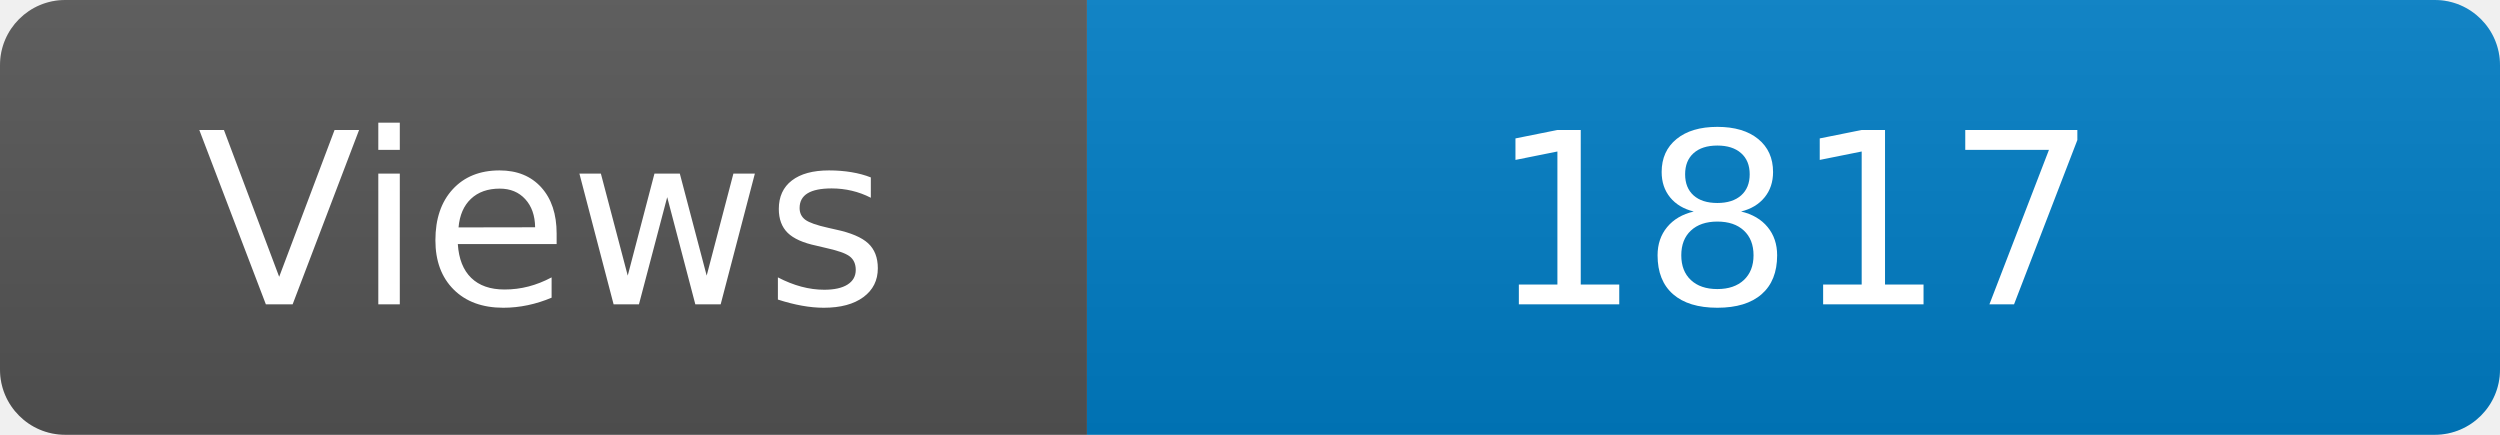
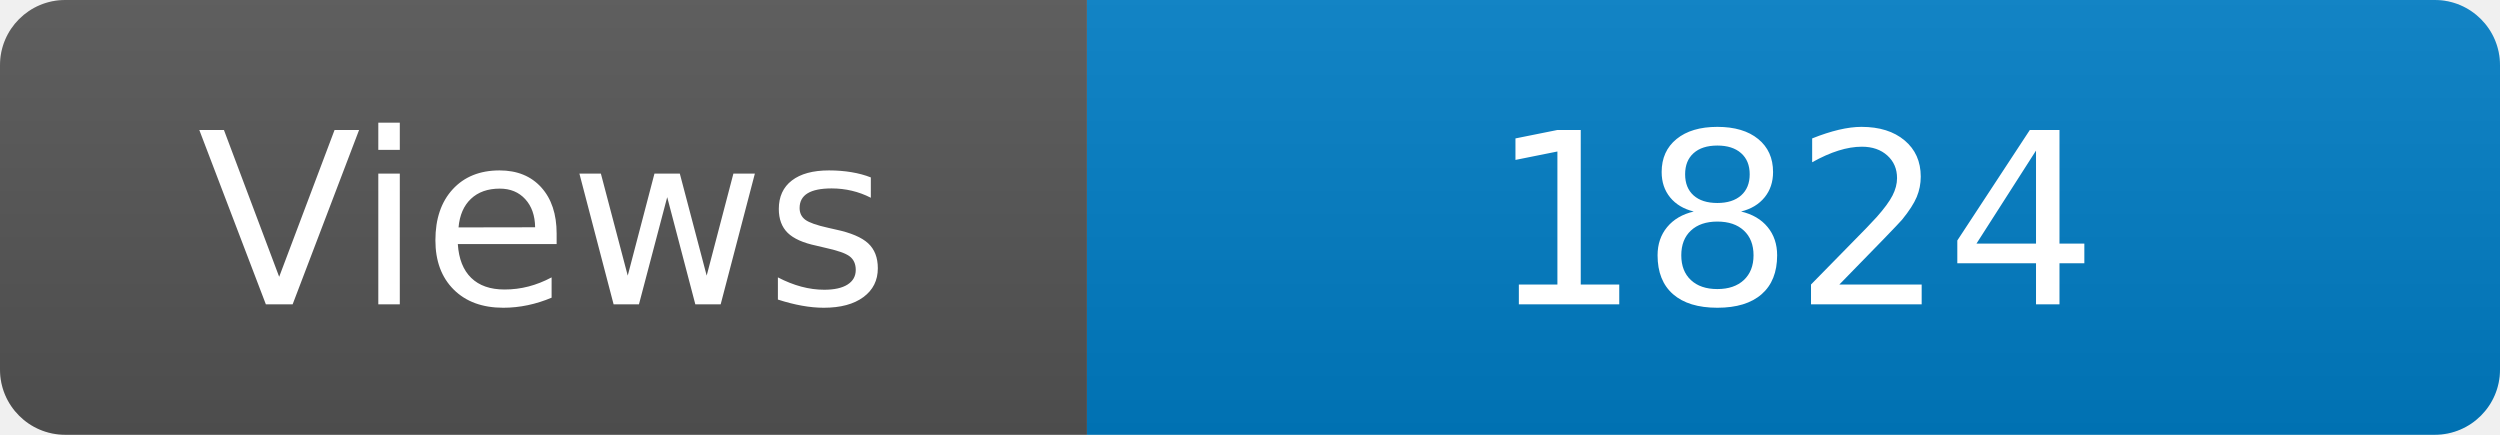
<svg xmlns="http://www.w3.org/2000/svg" width="115" height="20" role="img" aria-label="Maintained?: yes">
  <linearGradient id="s" x2="0" y2="100%">
    <stop offset="0" stop-color="#bbb" stop-opacity=".1" />
    <stop offset="1" stop-opacity=".1" />
  </linearGradient>
  <clipPath id="r">
    <rect width="115" height="20" rx="3" fill="#fff" />
  </clipPath>
  <g clip-path="url(#r)">
    <rect width="50" height="20" fill="#555" />
    <rect x="50" width="160" height="20" fill="#007ec6" />
    <rect width="115" height="20" fill="url(#s)" />
  </g>
  <g fill="#fff" text-anchor="middle" font-family="Verdana,Geneva,DejaVu Sans,sans-serif" font-size="110">
    <text x="250" y="140" transform="scale(.1)" fill="#fff">Views</text>
-     <text x="825" y="140" transform="scale(.1)" fill="#fff">1817</text>
+     <text x="825" y="140" transform="scale(.1)" fill="#fff">1824</text>
  </g>
</svg>
